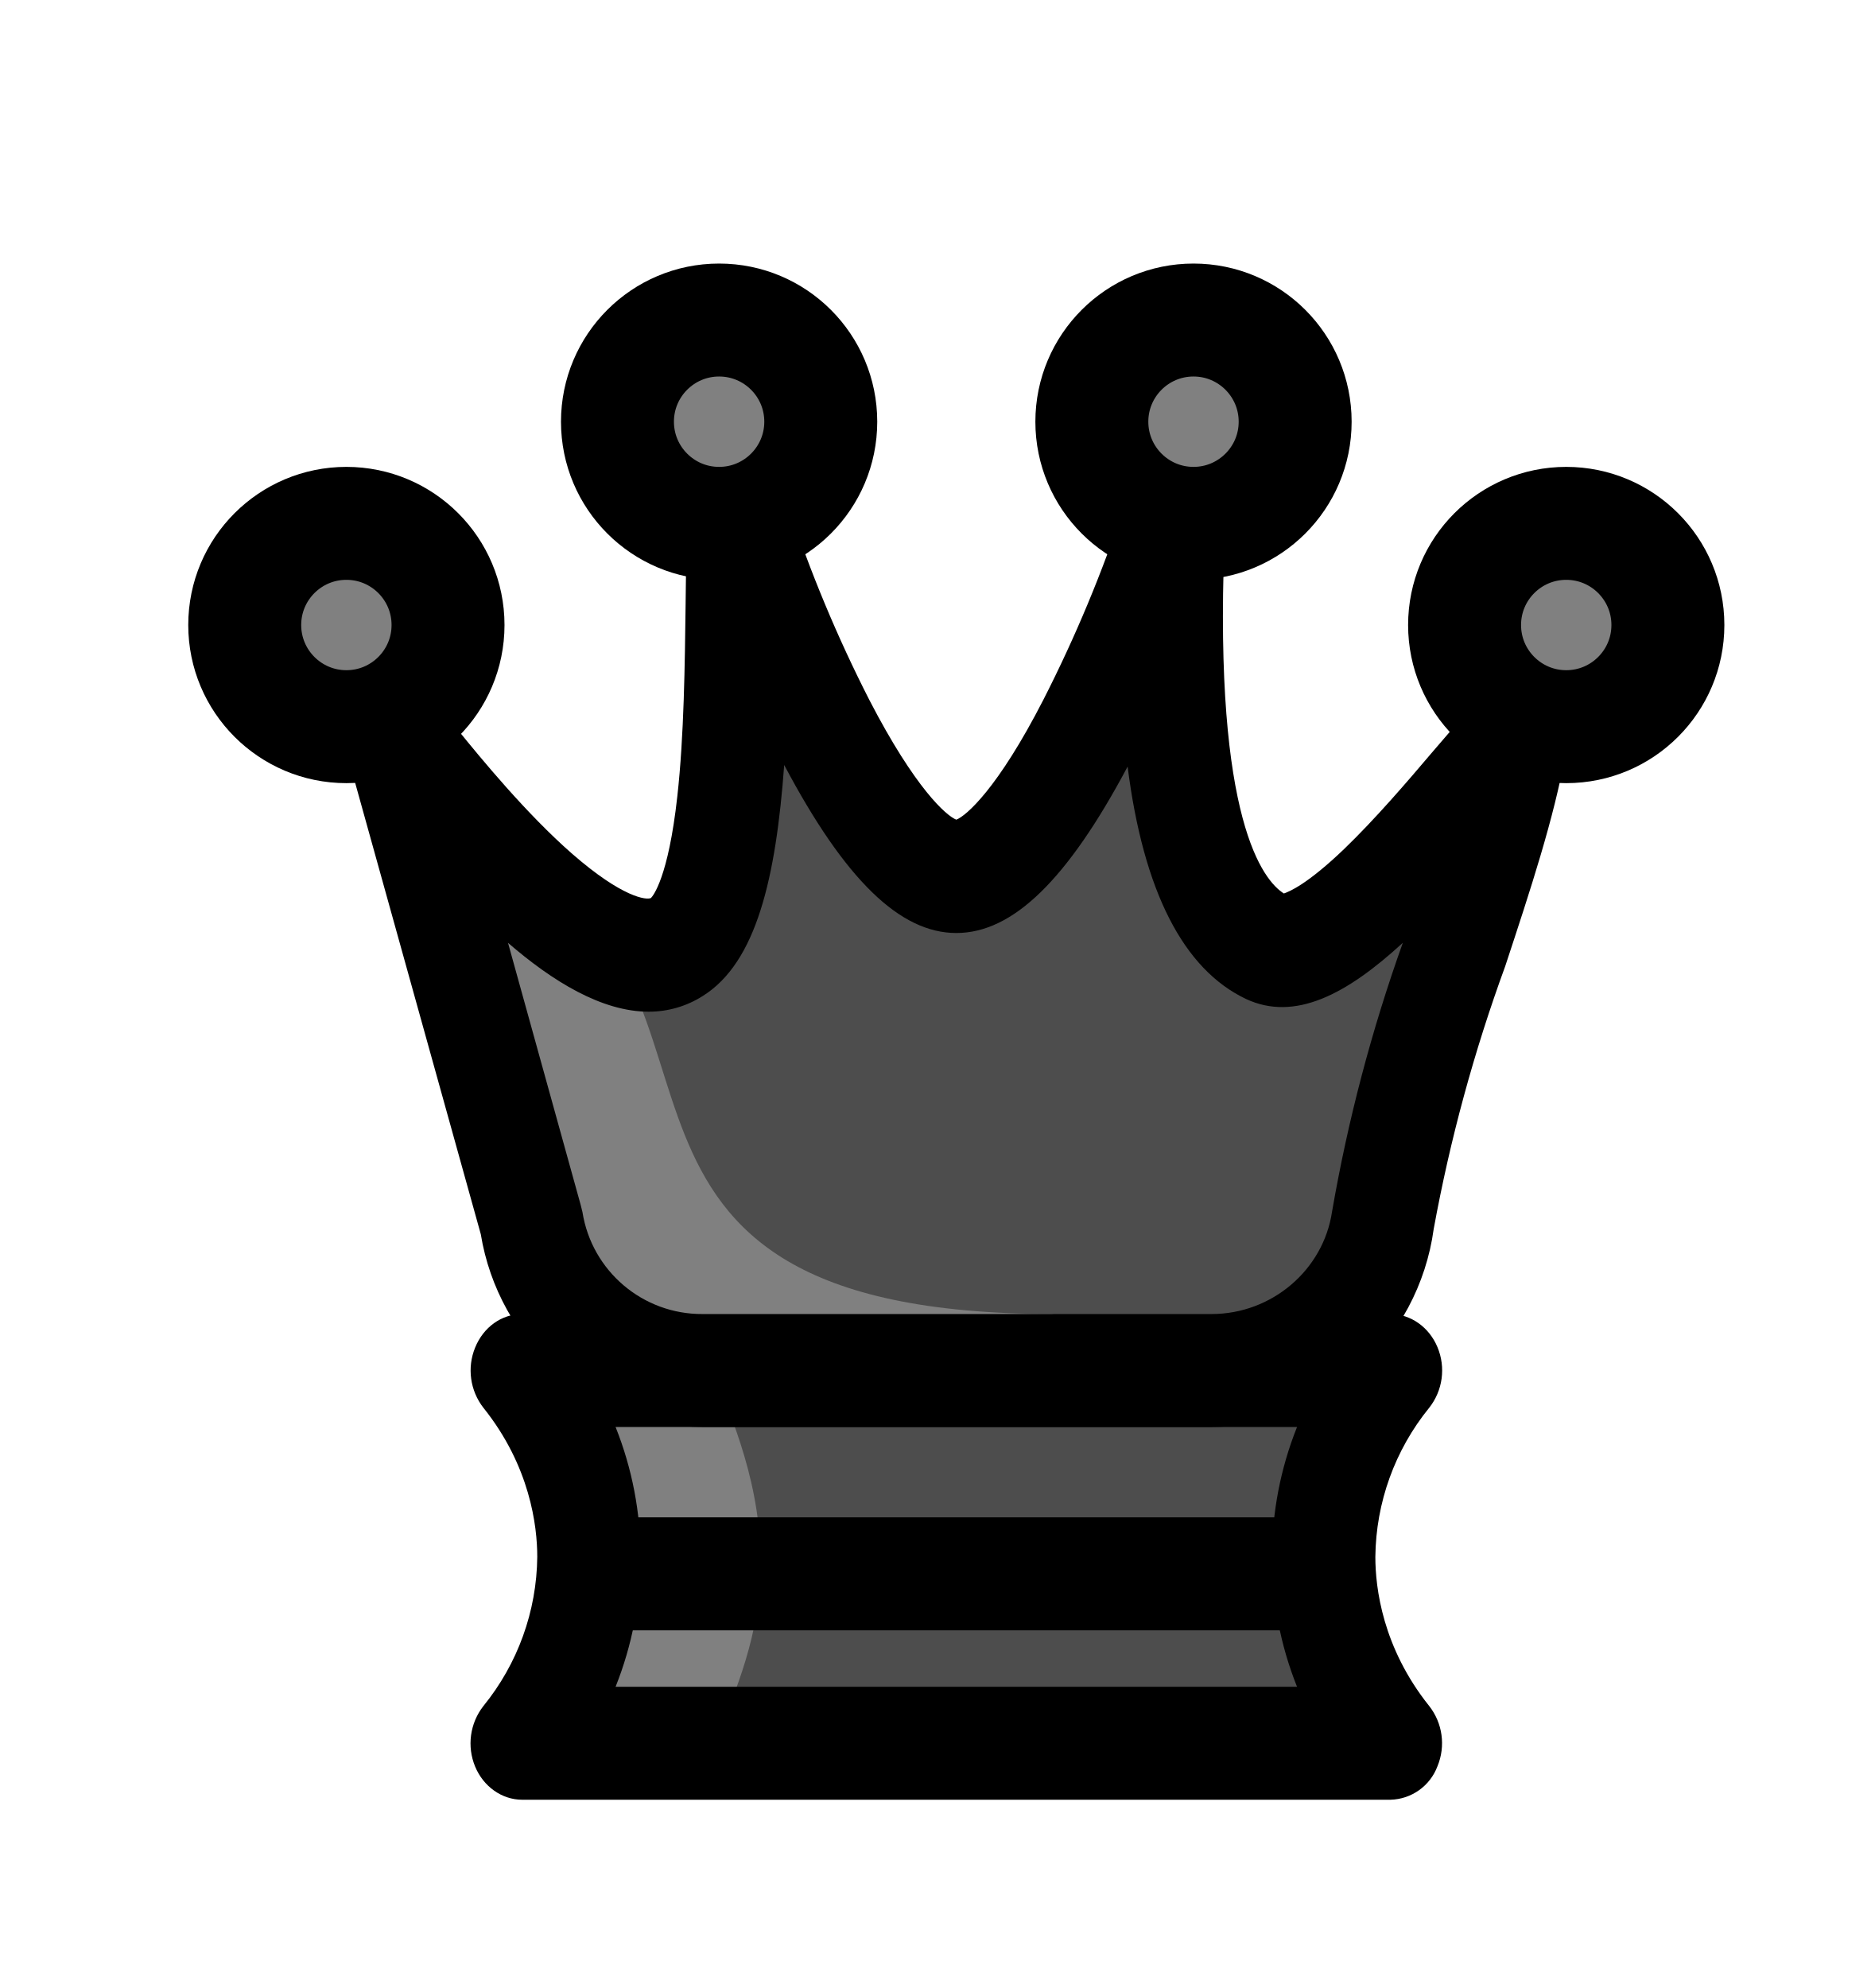
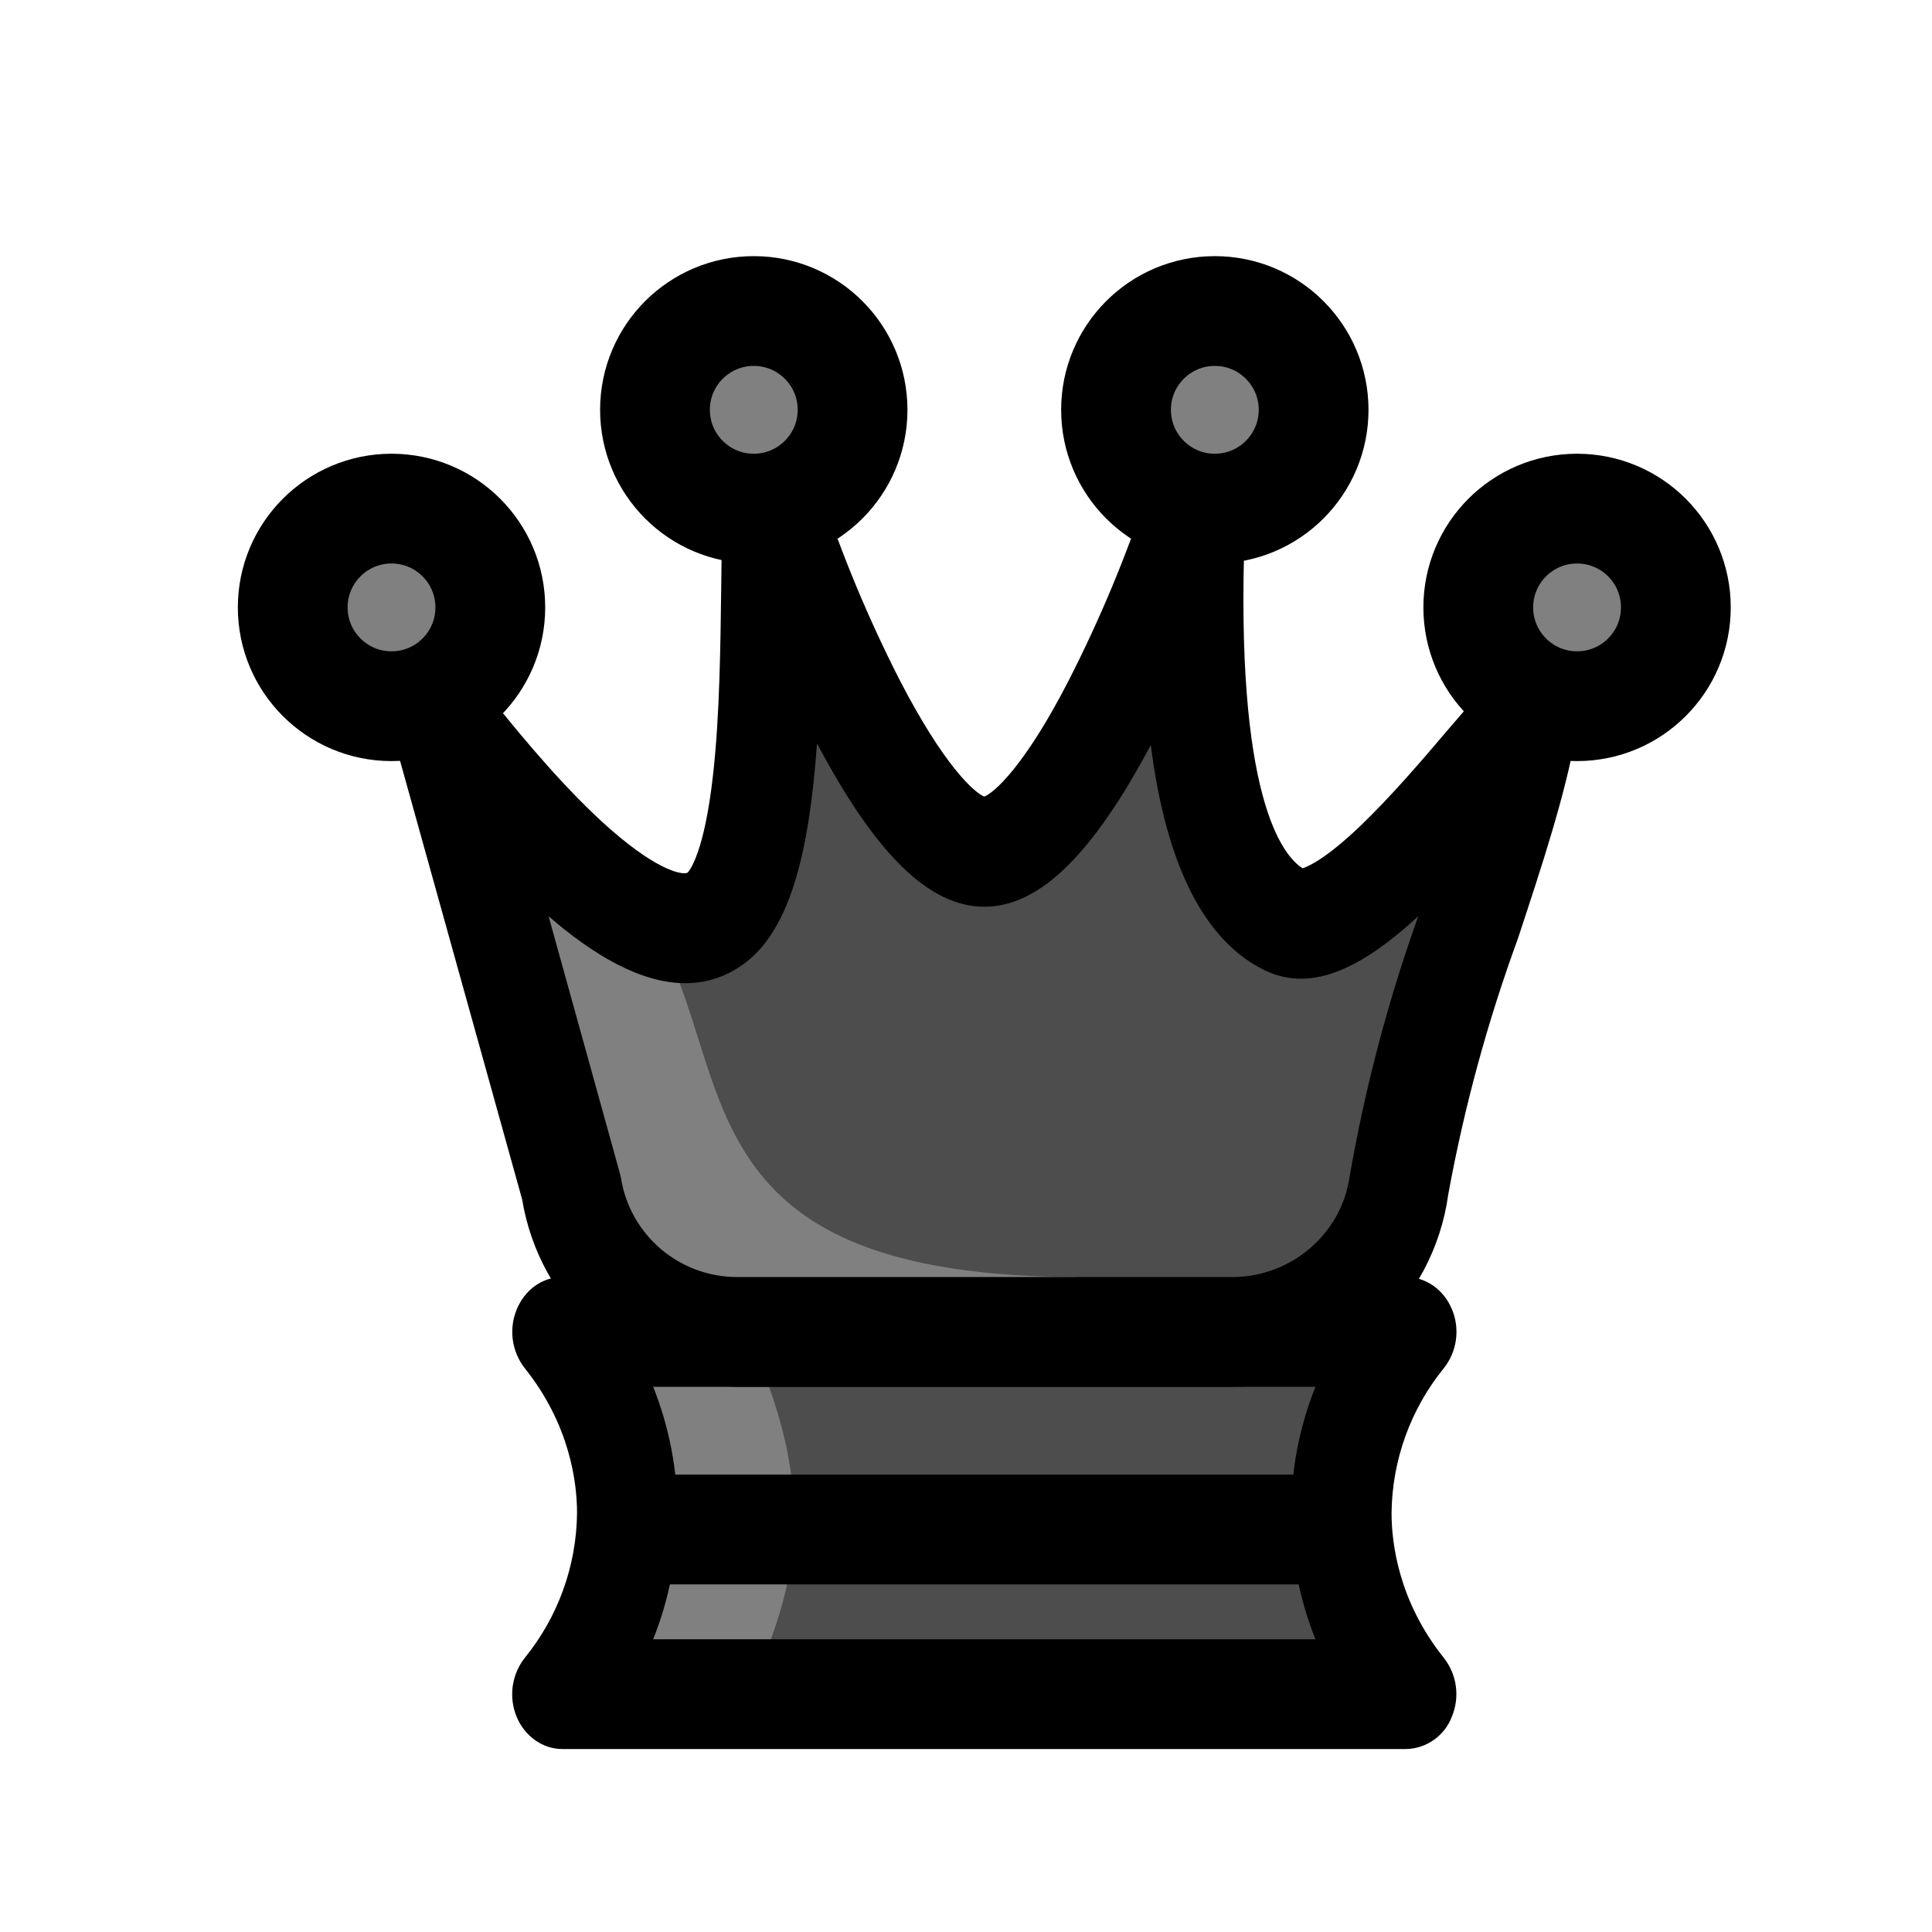
- <svg xmlns="http://www.w3.org/2000/svg" viewBox="-50 -90 498 528">
+ <svg xmlns="http://www.w3.org/2000/svg" width="100" height="100" viewBox="-50 -90 498 528">
  <path fill="#4d4d4d" d="M319.3 373H88.7a79.8 79.8 0 0 0 17.7-49.5c0-7-1-28.7-17.7-49.5h230.6a79.8 79.8 0 0 0-17.7 49.5c0 7 1 28.7 17.7 49.5" />
  <path fill="gray" d="M140 373c3.6-10.3 11.4-25.8 12-45 .7-23.8-8.1-41.7-12-53-10.7 0-27.3-1-38-1l15.6 54L93 373Zm0 0" />
  <path d="M113.5 358h181a92.9 92.9 0 0 1 0-69h-181a92.9 92.9 0 0 1 0 69m205.8 30H88.7c-5.4 0-10.3-3.5-12.5-8.8a16.1 16.1 0 0 1 2.2-16.1 63.8 63.8 0 0 0 14.3-39.6c0-8.2-1.9-24.1-14.3-39.6a16.1 16.1 0 0 1-2.2-16c2.2-5.4 7-8.9 12.5-8.9h230.6c5.4 0 10.3 3.5 12.5 8.8a16 16 0 0 1-2.2 16.1 63.8 63.8 0 0 0-14.3 39.6c0 8.2 1.9 24.1 14.3 39.6a16 16 0 0 1 2.2 16 13.7 13.7 0 0 1-12.5 8.9" />
  <path fill="#4d4d4d" d="m91.1 234.3-35.4-127c3.3 2 50.5 69 74.2 54.2 18.8-11.8 14.9-84.2 16.4-112.5 8.3 26.2 36.1 93.8 57.7 93.8s49.4-67.6 57.7-93.8c.5 3.2-7.9 97.2 24.7 112.5 18.6 8.8 59.9-51.5 65.9-54.2-6.2 35.2-28.8 83.8-35 126.8a46.2 46.2 0 0 1-45.5 39.9H136.6A46.1 46.1 0 0 1 91 234.3" />
  <path fill="gray" d="M86.8 139C153 172 93 259 230 259l-100 15a148.2 148.2 0 0 1-43.2-72c-6.6-27-3.2-49.7 0-63" />
  <path d="M203.7 127.8Zm.6 0Zm-81.4 20.8Zm-38 11.7 19.3 69.6.5 2a32.1 32.1 0 0 0 31.9 27.1h135.2c16 0 29.7-11.7 32-27.2a429.6 429.6 0 0 1 18.8-71.4c-14.9 13.7-28.7 21-41.7 14.9-16.6-7.9-27.2-28.6-31.4-61.7-16 30.1-30.5 44.2-45.5 44.2s-29.6-14.2-45.7-44.6v-.2c-2.2 30.2-7.4 52.6-21.6 61.5a26.6 26.6 0 0 1-14.4 4.2c-12.4 0-25.5-8-37.5-18.4m187 128.7H136.6A58.7 58.7 0 0 1 98 274.4a62 62 0 0 1-20.3-36.6L42.6 111.7c-1.6-5.8.1-12.2 4.5-16a12.8 12.8 0 0 1 15.2-1.5 36 36 0 0 1 9.1 9.4c6.4 7.9 18.4 22.5 30.5 33.1 13.5 11.8 19.9 12.4 21 11.8.5-.5 4.6-5.3 7-27 1.8-16.1 2-35.4 2.2-50.9.1-8.8.2-16.4.5-22.5.4-7.1 5.4-13 11.9-14s12.7 3.2 14.8 10a365 365 0 0 0 21.6 51.8c12.2 23.6 20.5 30.8 23.1 31.8 2.6-1 11-8.2 23.1-31.8a365.3 365.3 0 0 0 21.6-51.8c2-6.5 7.8-10.6 14-10 6.3.5 11.4 5.6 12.5 12.3.3 2 .2 3.4 0 8.2-2.8 73.4 10.4 89.3 15.8 92.7 1.5-.5 6.3-2.5 16-11.8 8.3-8 16.7-17.8 23.4-25.7 9-10.5 12.2-14.4 16.7-16.4 4.7-2 10-1.1 13.9 2.3a16 16 0 0 1 4.8 14.5c-3 17-9.3 36.1-16 56.4a426.2 426.2 0 0 0-19 69.8 62 62 0 0 1-20.3 38 58.7 58.7 0 0 1-38.7 14.6" />
  <path fill="gray" d="M168 22a27 27 0 1 1-54 0 27 27 0 0 1 54 0" />
  <path fill="none" stroke="#000" stroke-linejoin="round" stroke-miterlimit="10" stroke-width="30" d="M168 22a27 27 0 1 1-54 0 27 27 0 0 1 54 0Zm0 0" />
  <path fill="gray" d="M294 22a27 27 0 1 1-54 0 27 27 0 0 1 54 0" />
  <path fill="none" stroke="#000" stroke-linejoin="round" stroke-miterlimit="10" stroke-width="30" d="M294 22a27 27 0 1 1-54 0 27 27 0 0 1 54 0Zm0 0" />
  <path fill="gray" d="M393 76a27 27 0 1 1-54 0 27 27 0 0 1 54 0" />
  <path fill="none" stroke="#000" stroke-linejoin="round" stroke-miterlimit="10" stroke-width="30" d="M393 76a27 27 0 1 1-54 0 27 27 0 0 1 54 0Zm0 0" />
  <path fill="gray" d="M69 76a27 27 0 1 1-54 0 27 27 0 0 1 54 0" />
  <path fill="none" stroke="#000" stroke-linejoin="round" stroke-miterlimit="10" stroke-width="30" d="M69 76a27 27 0 1 1-54 0 27 27 0 0 1 54 0Zm36.2 252h197.6" />
</svg>
